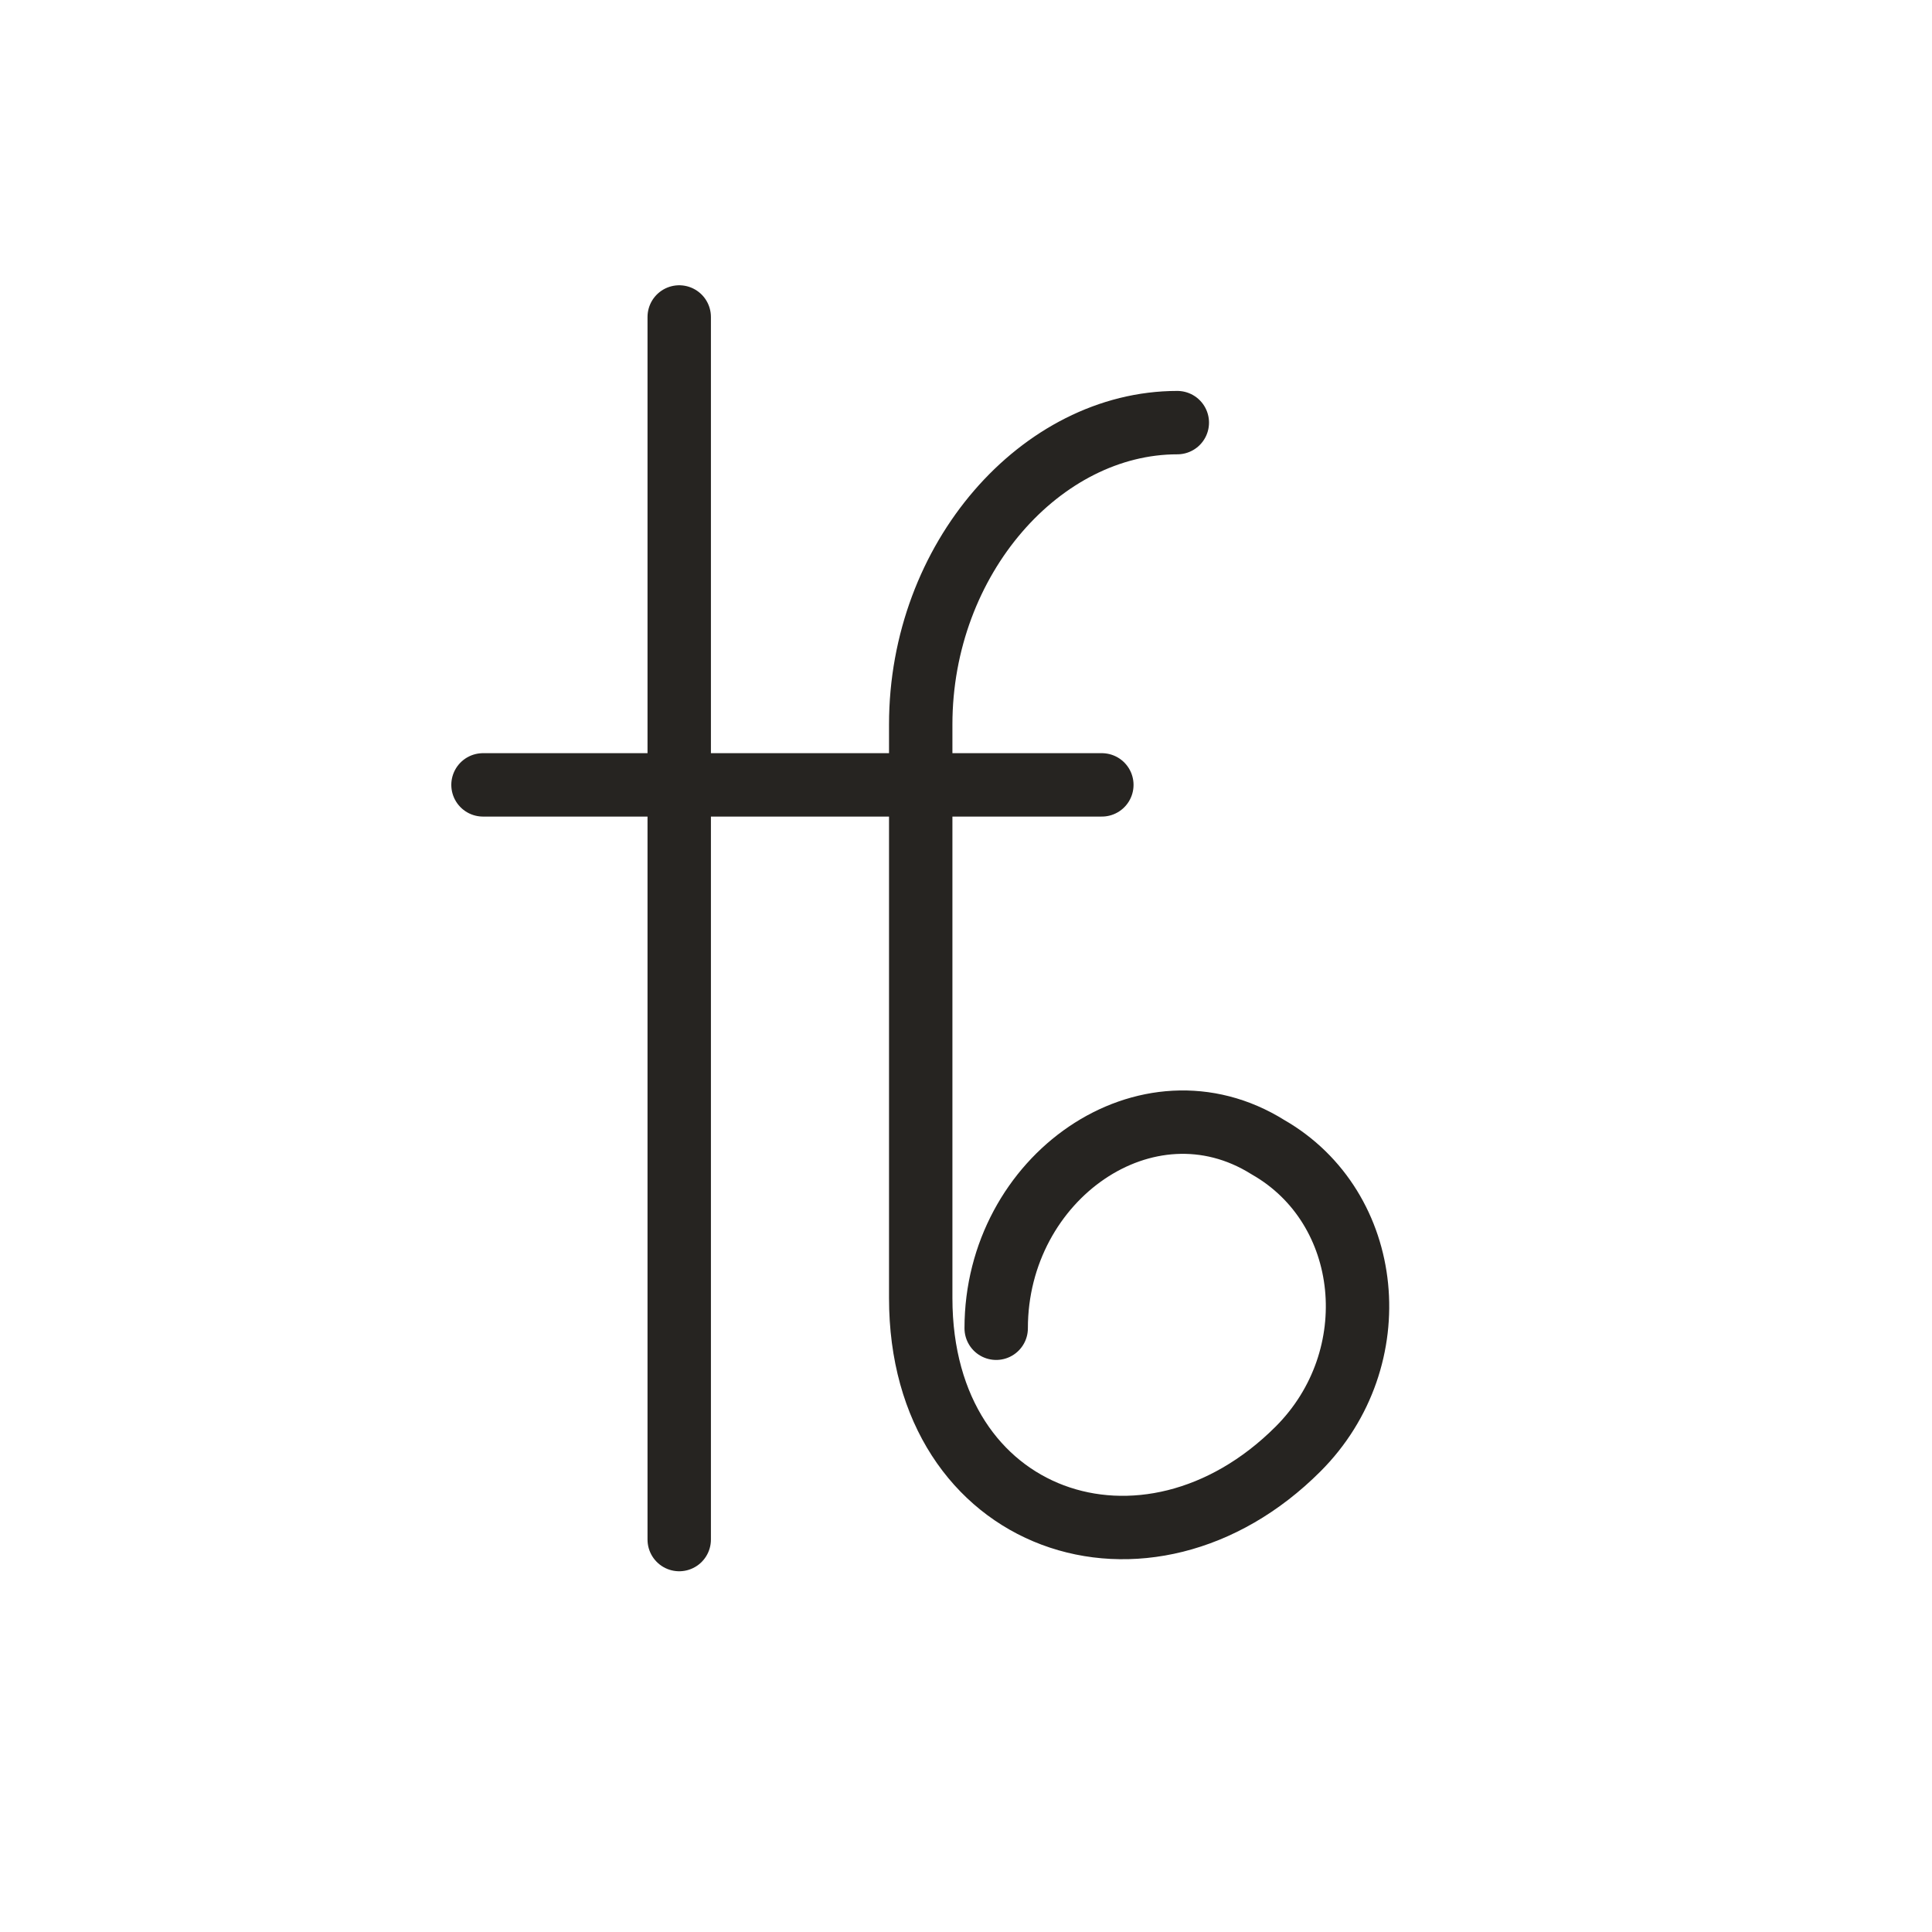
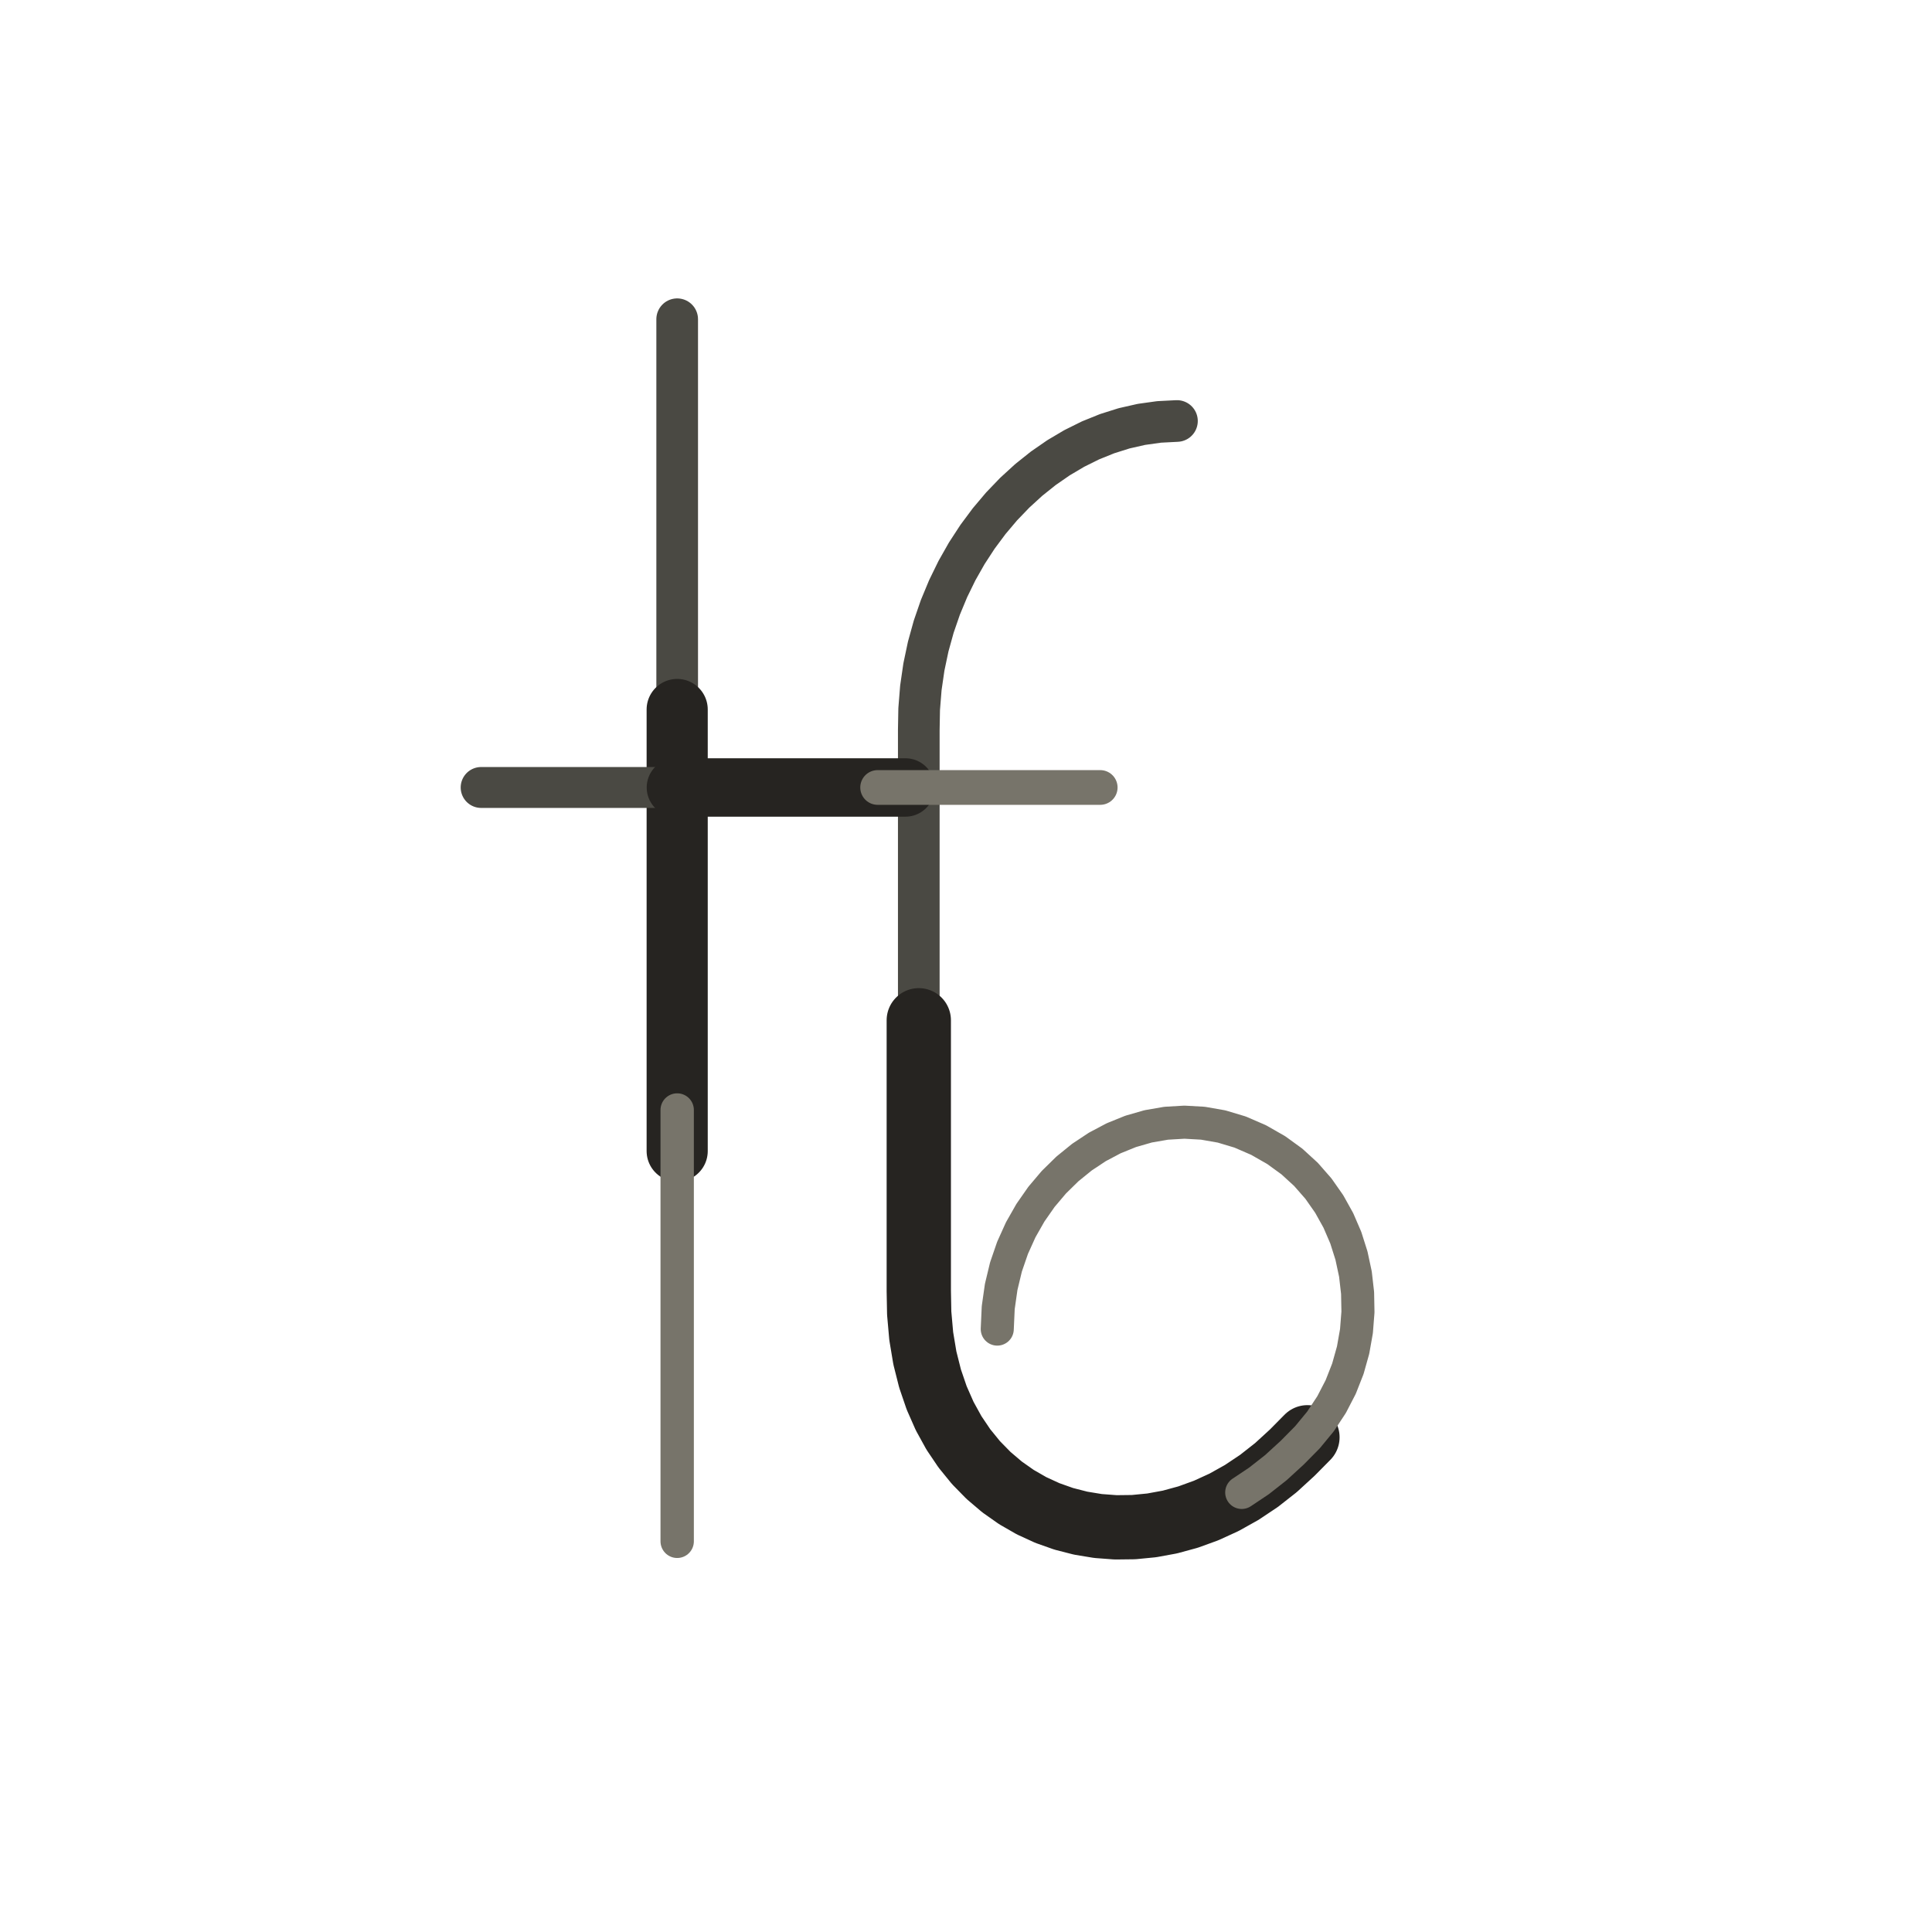
- <svg xmlns="http://www.w3.org/2000/svg" viewBox="0 0 128 128" role="img" aria-label="Planet Saturn" data-castalia-style="sumi-e-ink-wash-v1" data-ink-stroke-system="tapered-v1">
+ <svg xmlns="http://www.w3.org/2000/svg" viewBox="0 0 128 128" role="img" aria-label="Planet Saturn" data-castalia-style="sumi-e-ink-wash-v1" data-ink-stroke-system="tapered-v1" data-ink-coverage="complete" data-ink-pressure="loaded-middle-v1" data-ink-animation="draw-v1" data-ink-path-units="normalized" data-divination-brush="pressure-contour-v1">
  <g fill="none" stroke="#262421" stroke-linecap="round" stroke-linejoin="round">
-     <path d="M78 28 C69 28 61 37 61 48 V86 C61 101 76 106 86 96 C92 90 91 80 84 76 C76 71 66 78 66 88 M45 21 V102 M32 52 H73" stroke-width="4.2" fill="none" data-ink-stroke="tapered" />
+     <path class="ink-stroke" data-ink-stroke="tapered" data-ink-role="line-source-tapered" data-ink-index="0" pathLength="1" d="M 77.976,27.892 L 76.794,27.953 L 75.626,28.116 L 74.476,28.377 L 73.347,28.733 L 72.244,29.179 L 71.169,29.713 L 70.127,30.330 L 69.121,31.026 L 68.155,31.798 L 67.232,32.642 L 66.357,33.553 L 65.533,34.529 L 64.763,35.565 L 64.051,36.658 L 63.402,37.803 L 62.818,38.998 L 62.303,40.237 L 61.861,41.518 L 61.496,42.836 L 61.211,44.188 L 61.010,45.570 L 60.897,46.979 L 60.872,48.373 L 60.872,49.654 L 60.872,50.936 L 60.872,52.217 L 60.872,53.499 L 60.872,54.781 L 60.872,56.062 L 60.872,57.344 L 60.872,58.625 L 60.872,59.907 L 60.872,61.188 L 60.872,62.470 L 60.872,63.751 L 60.872,65.033 L 60.872,66.314 L 60.872,67.596 L 60.872,68.878 L 60.872,70.159 L 60.872,71.441 L 60.872,72.722" fill="none" stroke="#4a4943" stroke-width="2.76" stroke-linecap="round" stroke-linejoin="round" data-ink-brush-pass="loaded-contour-v2" />
+     <path class="ink-stroke" data-ink-stroke="tapered" data-ink-role="line-source-tapered" data-ink-index="1" pathLength="1" d="M 60.872,67.596 L 60.872,68.878 L 60.872,70.159 L 60.872,71.441 L 60.872,72.722 L 60.872,74.004 L 60.872,75.285 L 60.872,76.567 L 60.872,77.848 L 60.872,79.130 L 60.872,80.411 L 60.872,81.693 L 60.872,82.975 L 60.872,84.256 L 60.872,85.538 L 60.899,86.996 L 61.034,88.521 L 61.275,89.968 L 61.619,91.333 L 62.058,92.617 L 62.587,93.817 L 63.201,94.932 L 63.894,95.960 L 64.660,96.901 L 65.494,97.753 L 66.389,98.514 L 67.341,99.184 L 68.343,99.760 L 69.391,100.241 L 70.478,100.626 L 71.598,100.913 L 72.747,101.102 L 73.918,101.190 L 75.105,101.176 L 76.304,101.059 L 77.508,100.838 L 78.712,100.510 L 79.910,100.075 L 81.097,99.532 L 82.267,98.878 L 83.414,98.112 L 84.532,97.234 L 85.616,96.241 L 86.621,95.224" fill="none" stroke="#262421" stroke-width="4.26" stroke-linecap="round" stroke-linejoin="round" data-ink-brush-pass="loaded-contour-v2" />
+     <path class="ink-stroke" data-ink-stroke="tapered" data-ink-role="line-source-tapered" data-ink-index="2" pathLength="1" d="M 82.267,98.878 L 83.414,98.112 L 84.532,97.234 L 85.616,96.241 L 86.621,95.224 L 87.488,94.172 L 88.222,93.057 L 88.826,91.890 L 89.300,90.683 L 89.647,89.446 L 89.869,88.190 L 89.968,86.925 L 89.944,85.663 L 89.801,84.414 L 89.539,83.190 L 89.162,82.000 L 88.669,80.856 L 88.064,79.769 L 87.349,78.748 L 86.524,77.806 L 85.592,76.953 L 84.554,76.199 L 83.383,75.530 L 82.162,75.001 L 80.931,74.632 L 79.698,74.416 L 78.472,74.347 L 77.259,74.418 L 76.069,74.624 L 74.908,74.958 L 73.785,75.413 L 72.706,75.984 L 71.681,76.663 L 70.717,77.446 L 69.822,78.324 L 69.003,79.292 L 68.269,80.344 L 67.626,81.474 L 67.084,82.674 L 66.649,83.938 L 66.331,85.261 L 66.135,86.636 L 66.071,88.056" fill="none" stroke="#77746a" stroke-width="2.19" stroke-linecap="round" stroke-linejoin="round" data-ink-brush-pass="dry-edge-v2" />
+     <path class="ink-stroke" data-ink-stroke="tapered" data-ink-role="line-source-tapered" data-ink-index="3" pathLength="1" d="M 44.865,21.150 L 44.865,21.830 L 44.865,22.511 L 44.865,23.191 L 44.865,23.872 L 44.865,24.552 L 44.865,25.232 L 44.865,25.913 L 44.865,26.593 L 44.865,27.273 L 44.865,27.954 L 44.865,28.634 L 44.865,29.315 L 44.865,29.995 L 44.865,30.675 L 44.865,31.356 L 44.865,32.036 L 44.865,32.717 L 44.865,33.397 L 44.865,34.077 L 44.865,34.758 L 44.865,35.438 L 44.865,36.119 L 44.865,36.799 L 44.865,37.479 L 44.865,38.160 L 44.865,38.840 L 44.865,39.520 L 44.865,40.201 L 44.865,40.881 L 44.865,41.562 L 44.865,42.242 L 44.865,42.922 L 44.865,43.603 L 44.865,44.283 L 44.865,44.964 L 44.865,45.644 L 44.865,46.324 L 44.865,47.005 L 44.865,47.685 L 44.865,48.365 L 44.865,49.046 L 44.865,49.726" fill="none" stroke="#4a4943" stroke-width="2.76" stroke-linecap="round" stroke-linejoin="round" data-ink-brush-pass="loaded-contour-v2" />
+     <path class="ink-stroke" data-ink-stroke="tapered" data-ink-role="line-source-tapered" data-ink-index="4" pathLength="1" d="M 44.865,47.005 L 44.865,47.685 L 44.865,48.365 L 44.865,49.046 L 44.865,49.726 L 44.865,50.407 L 44.865,51.087 L 44.865,51.767 L 44.865,52.448 L 44.865,53.128 L 44.865,53.809 L 44.865,54.489 L 44.865,55.169 L 44.865,55.850 L 44.865,56.530 L 44.865,57.210 L 44.865,57.891 L 44.865,58.571 L 44.865,59.252 L 44.865,59.932 L 44.865,60.612 L 44.865,61.293 L 44.865,61.973 L 44.865,62.654 L 44.865,63.334 L 44.865,64.014 L 44.865,64.695 L 44.865,65.375 L 44.865,66.056 L 44.865,66.736 L 44.865,67.416 L 44.865,68.097 L 44.865,68.777 L 44.865,69.457 L 44.865,70.138 L 44.865,70.818 L 44.865,71.499 L 44.865,72.179 L 44.865,72.859 L 44.865,73.540 L 44.865,74.220 L 44.865,74.901 L 44.865,75.581 L 44.865,76.261" fill="none" stroke="#262421" stroke-width="4.05" stroke-linecap="round" stroke-linejoin="round" data-ink-brush-pass="loaded-contour-v2" />
+     <path class="ink-stroke" data-ink-stroke="tapered" data-ink-role="line-source-tapered" data-ink-index="5" pathLength="1" d="M 44.865,73.540 L 44.865,74.220 L 44.865,74.901 L 44.865,75.581 L 44.865,76.261 L 44.865,76.942 L 44.865,77.622 L 44.865,78.302 L 44.865,78.983 L 44.865,79.663 L 44.865,80.344 L 44.865,81.024 L 44.865,81.704 L 44.865,82.385 L 44.865,83.065 L 44.865,83.746 L 44.865,84.426 L 44.865,85.106 L 44.865,85.787 L 44.865,86.467 L 44.865,87.147 L 44.865,87.828 L 44.865,88.508 L 44.865,89.189 L 44.865,89.869 L 44.865,90.549 L 44.865,91.230 L 44.865,91.910 L 44.865,92.591 L 44.865,93.271 L 44.865,93.951 L 44.865,94.632 L 44.865,95.312 L 44.865,95.993 L 44.865,96.673 L 44.865,97.353 L 44.865,98.034 L 44.865,98.714 L 44.865,99.394 L 44.865,100.075 L 44.865,100.755 L 44.865,101.436 L 44.865,102.116" fill="none" stroke="#77746a" stroke-width="2.21" stroke-linecap="round" stroke-linejoin="round" data-ink-brush-pass="loaded-contour-v2" />
+     <path class="ink-stroke" data-ink-stroke="tapered" data-ink-role="line-source-tapered" data-ink-index="6" pathLength="1" d="M 31.877,52.172 L 32.338,52.172 L 32.799,52.172 L 33.260,52.172 L 33.720,52.172 L 34.181,52.172 L 34.642,52.172 L 35.103,52.172 L 35.564,52.172 L 36.025,52.172 L 36.485,52.172 L 36.946,52.172 L 37.407,52.172 L 37.868,52.172 L 38.329,52.172 L 38.790,52.172 L 39.250,52.172 L 39.711,52.172 L 40.172,52.172 L 40.633,52.172 L 41.094,52.172 L 41.555,52.172 L 42.016,52.172 L 42.476,52.172 L 42.937,52.172 L 43.398,52.172 L 43.859,52.172 L 44.320,52.172 L 44.781,52.172 L 45.241,52.172 L 45.702,52.172 L 46.163,52.172 L 46.624,52.172" fill="none" stroke="#4a4943" stroke-width="2.71" stroke-linecap="round" stroke-linejoin="round" data-ink-brush-pass="loaded-contour-v2" />
+     <path class="ink-stroke" data-ink-stroke="tapered" data-ink-role="line-source-tapered" data-ink-index="7" pathLength="1" d="M 44.781,52.172 L 45.241,52.172 L 45.702,52.172 L 46.163,52.172 L 46.624,52.172 L 47.085,52.172 L 47.546,52.172 L 48.006,52.172 L 48.467,52.172 L 48.928,52.172 L 49.389,52.172 L 49.850,52.172 L 50.311,52.172 L 50.772,52.172 L 51.232,52.172 L 51.693,52.172 L 52.154,52.172 L 52.615,52.172 L 53.076,52.172 L 53.537,52.172 L 53.997,52.172 L 54.458,52.172 L 54.919,52.172 L 55.380,52.172 L 55.841,52.172 L 56.302,52.172 L 56.763,52.172 L 57.223,52.172 L 57.684,52.172 L 58.145,52.172 L 58.606,52.172 L 59.067,52.172 L 59.528,52.172 L 59.988,52.172" fill="none" stroke="#262421" stroke-width="3.87" stroke-linecap="round" stroke-linejoin="round" data-ink-brush-pass="loaded-contour-v2" />
+     <path class="ink-stroke" data-ink-stroke="tapered" data-ink-role="line-source-tapered" data-ink-index="8" pathLength="1" d="M 58.145,52.172 L 58.606,52.172 L 59.067,52.172 L 59.528,52.172 L 59.988,52.172 L 60.449,52.172 L 60.910,52.172 L 61.371,52.172 L 61.832,52.172 L 62.293,52.172 L 62.753,52.172 L 63.214,52.172 L 63.675,52.172 L 64.136,52.172 L 64.597,52.172 L 65.058,52.172 L 65.519,52.172 L 65.979,52.172 L 66.440,52.172 L 66.901,52.172 L 67.362,52.172 L 67.823,52.172 L 68.284,52.172 L 68.744,52.172 L 69.205,52.172 L 69.666,52.172 L 70.127,52.172 L 70.588,52.172 L 71.049,52.172 L 71.509,52.172 L 71.970,52.172 L 72.431,52.172 L 72.892,52.172" fill="none" stroke="#77746a" stroke-width="2.30" stroke-linecap="round" stroke-linejoin="round" data-ink-brush-pass="loaded-contour-v2" />
  </g>
</svg>
